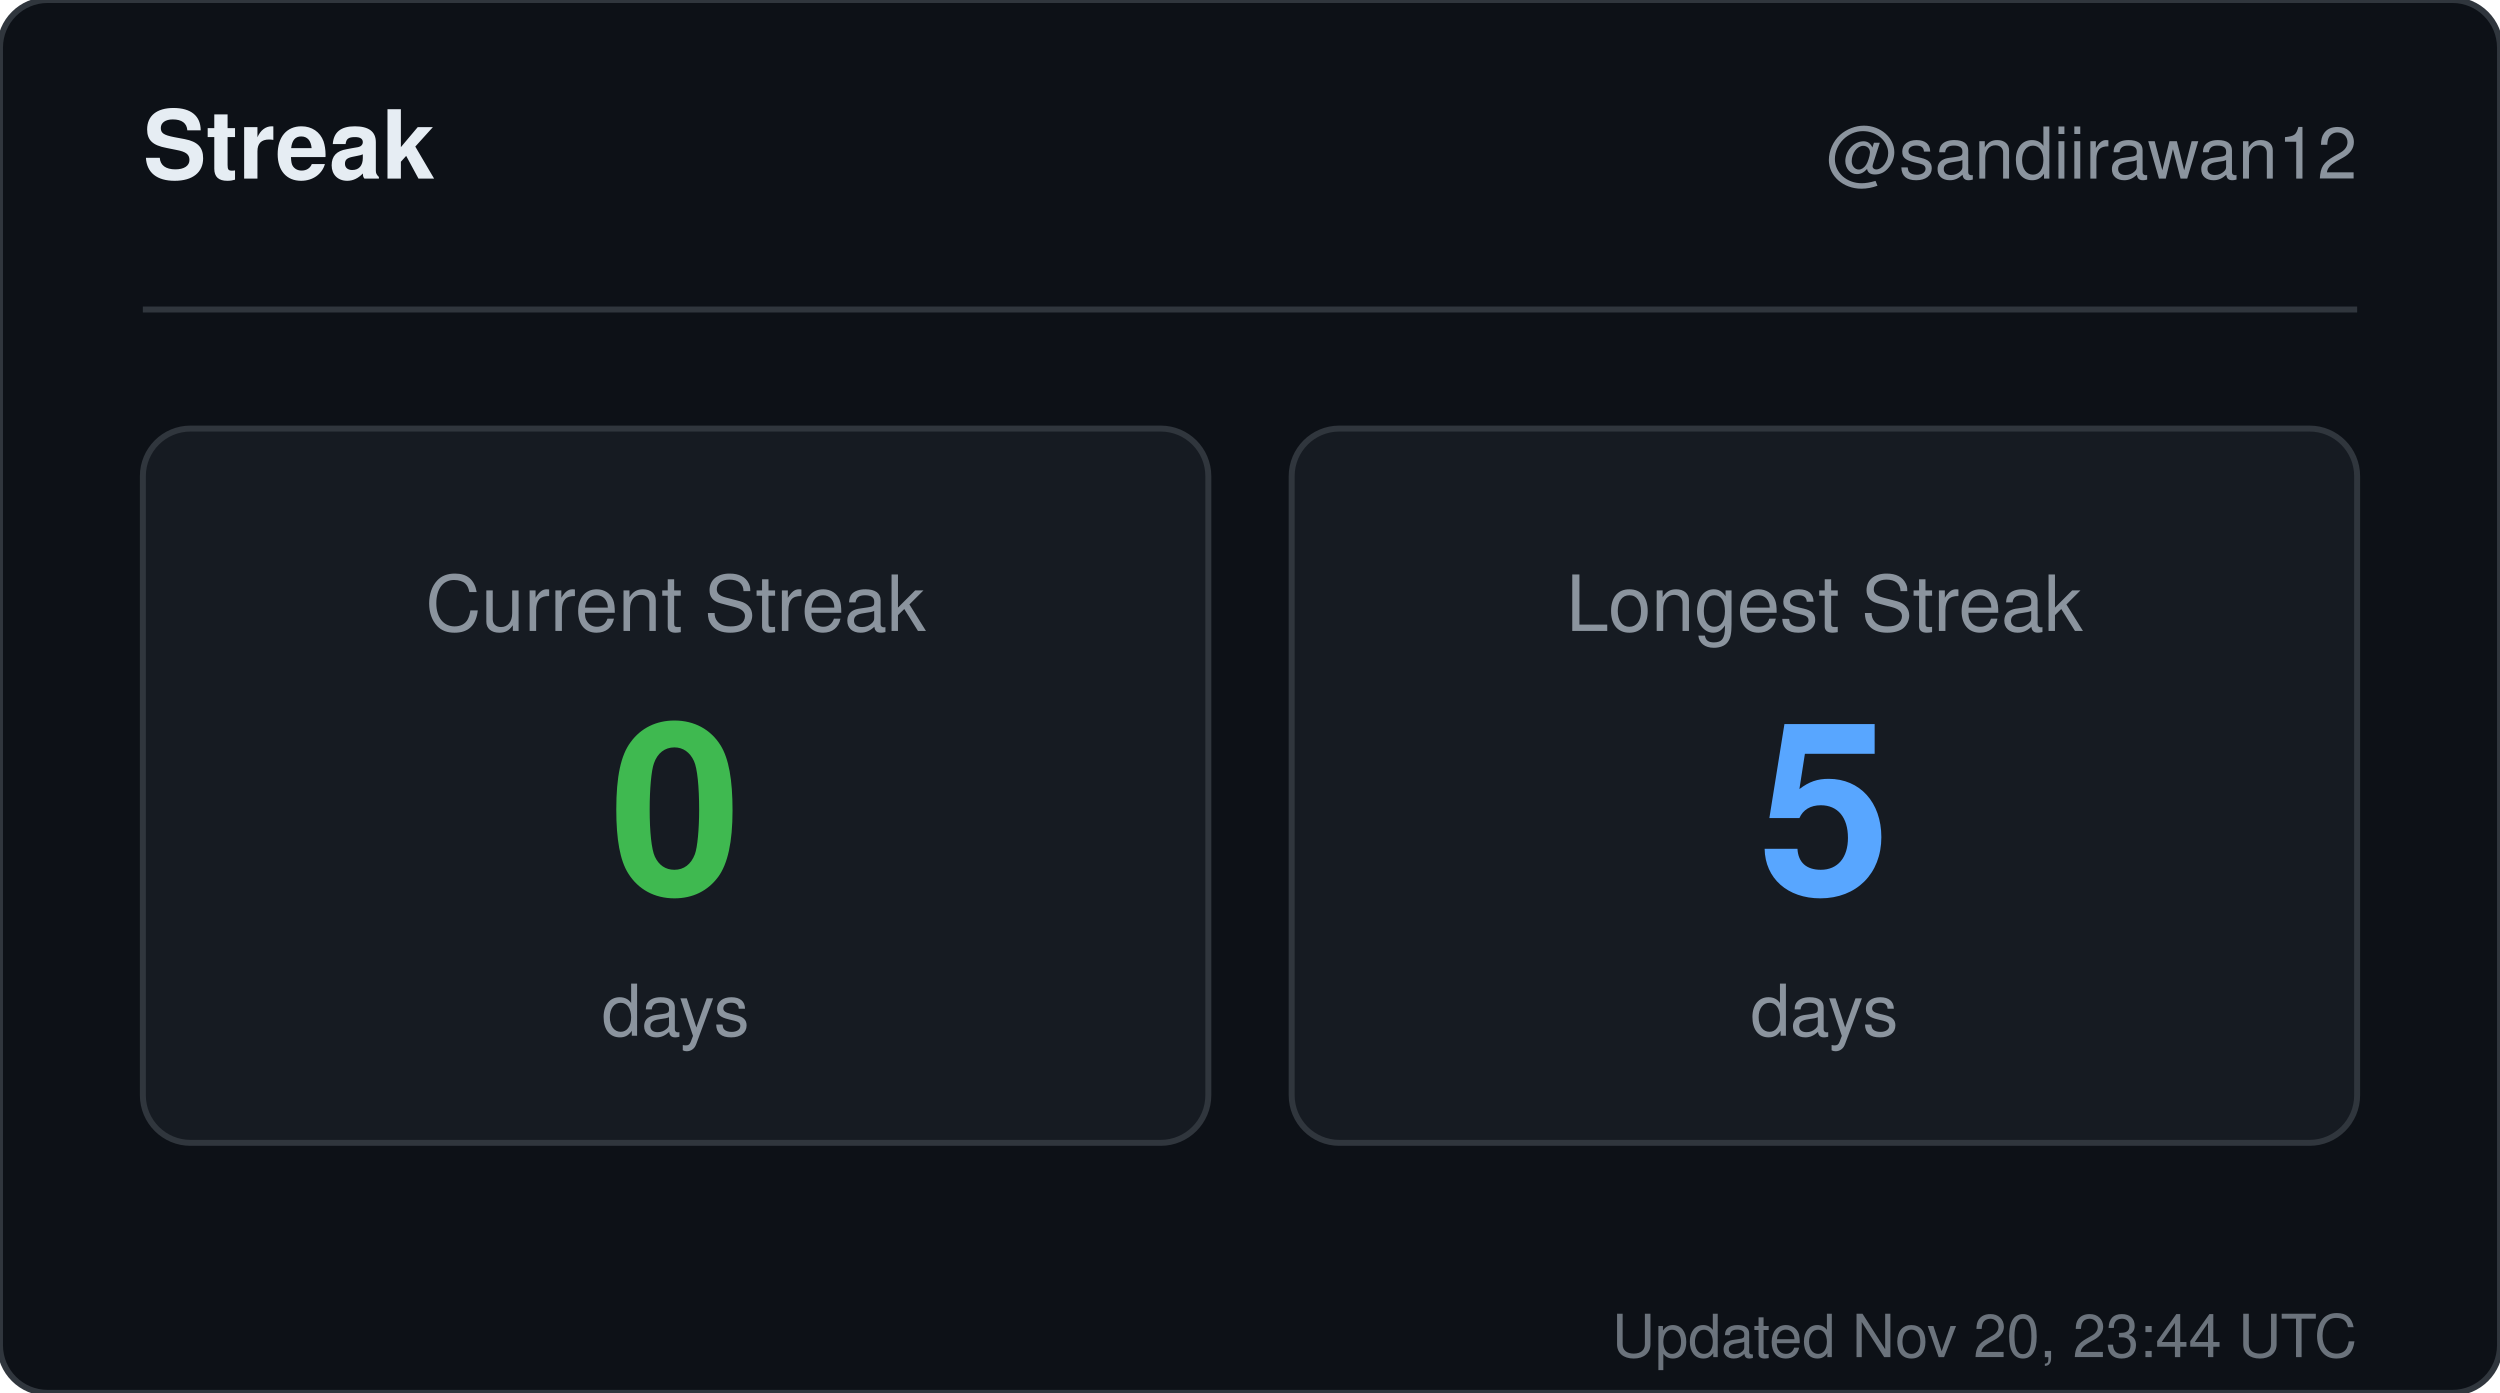
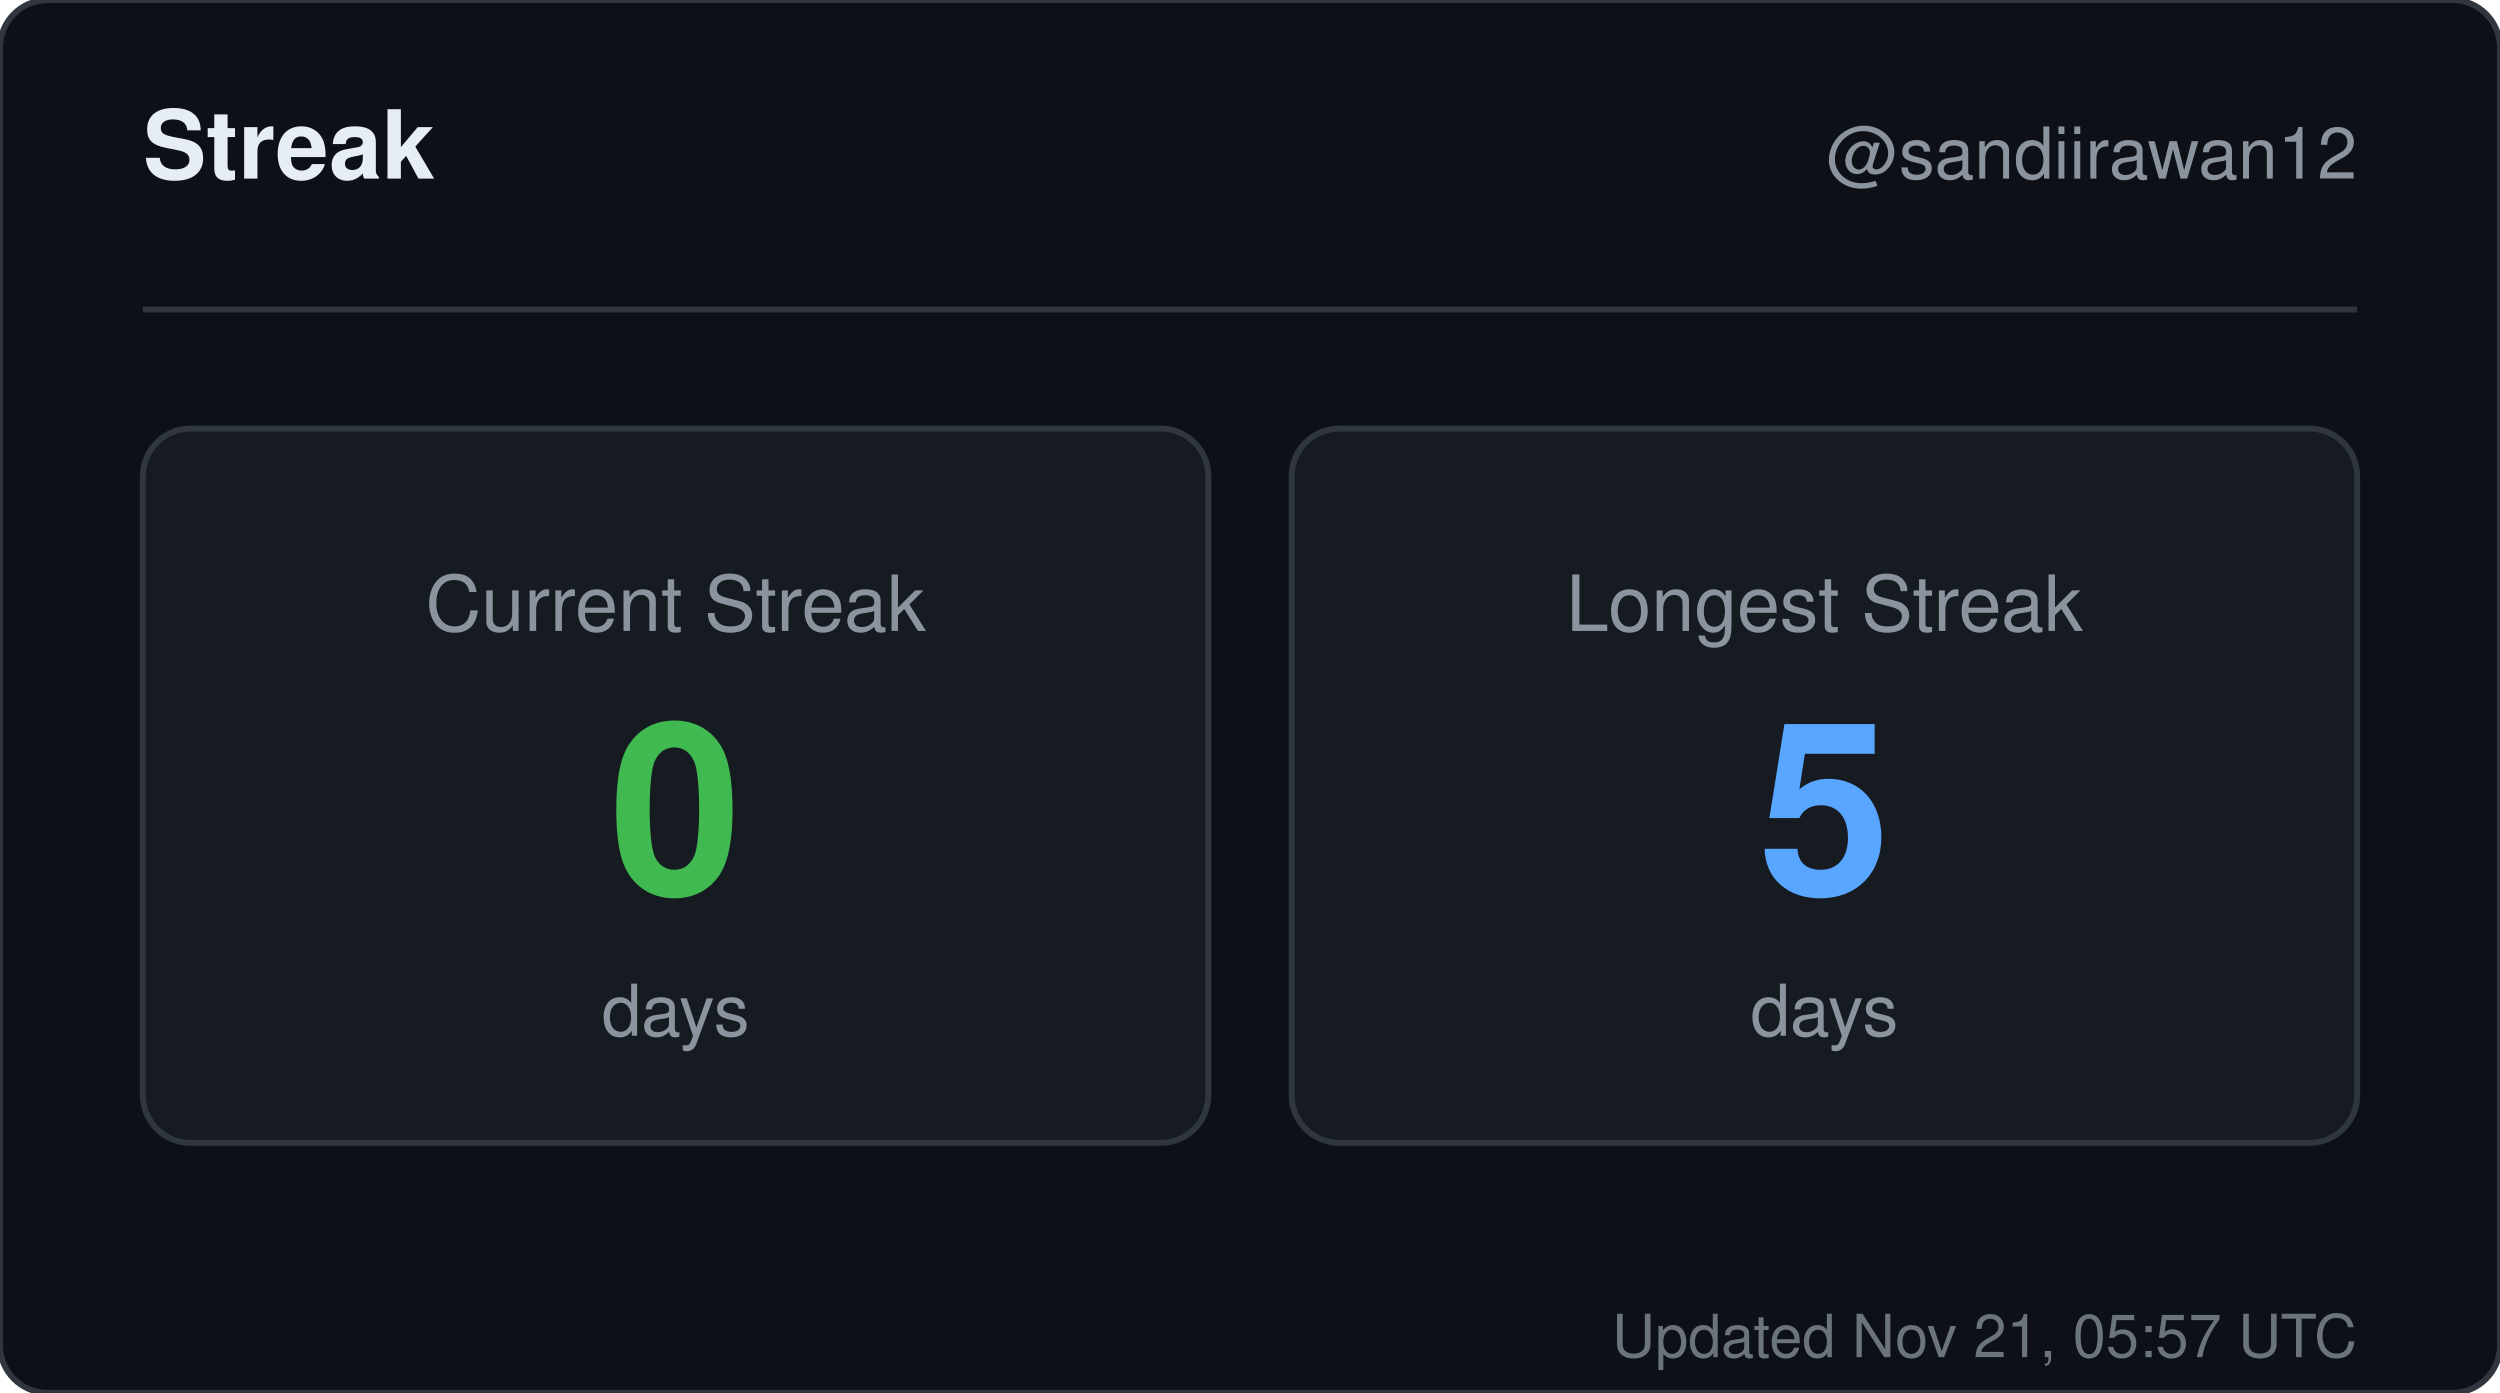
<svg xmlns="http://www.w3.org/2000/svg" width="420" height="234" viewBox="0 0 420 234" role="img" aria-label="Streak for sandiirawan12">
  <rect width="420" height="234" rx="8" fill="#0d1117" stroke="#30363d" />
  <g font-family="-apple-system, BlinkMacSystemFont, Segoe UI, Helvetica, Arial, sans-serif">
    <text x="24" y="30" fill="#e6edf3" font-size="16" font-weight="700">Streak</text>
    <text x="396" y="30" fill="#8b949e" font-size="12" text-anchor="end">@sandiirawan12</text>
    <line x1="24" y1="52" x2="396" y2="52" stroke="#30363d" />
    <rect x="24" y="72" width="179" height="120" rx="8" fill="#161b22" stroke="#30363d" />
    <text x="113.5" y="106" fill="#8b949e" font-size="13" text-anchor="middle">Current Streak</text>
    <text x="113.5" y="150" fill="#3fb950" font-size="40" font-weight="700" text-anchor="middle">0</text>
    <text x="113.5" y="174" fill="#8b949e" font-size="12" text-anchor="middle">days</text>
    <rect x="217" y="72" width="179" height="120" rx="8" fill="#161b22" stroke="#30363d" />
    <text x="306.5" y="106" fill="#8b949e" font-size="13" text-anchor="middle">Longest Streak</text>
    <text x="306.5" y="150" fill="#58a6ff" font-size="40" font-weight="700" text-anchor="middle">5</text>
    <text x="306.5" y="174" fill="#8b949e" font-size="12" text-anchor="middle">days</text>
-     <text x="396" y="228" fill="#8b949e" font-size="10" text-anchor="end" opacity="0.75">Updated Nov 20, 23:44 UTC</text>
+     <text x="396" y="228" fill="#8b949e" font-size="10" text-anchor="end" opacity="0.75">Updated Nov 21, 05:57 UTC</text>
  </g>
</svg>
